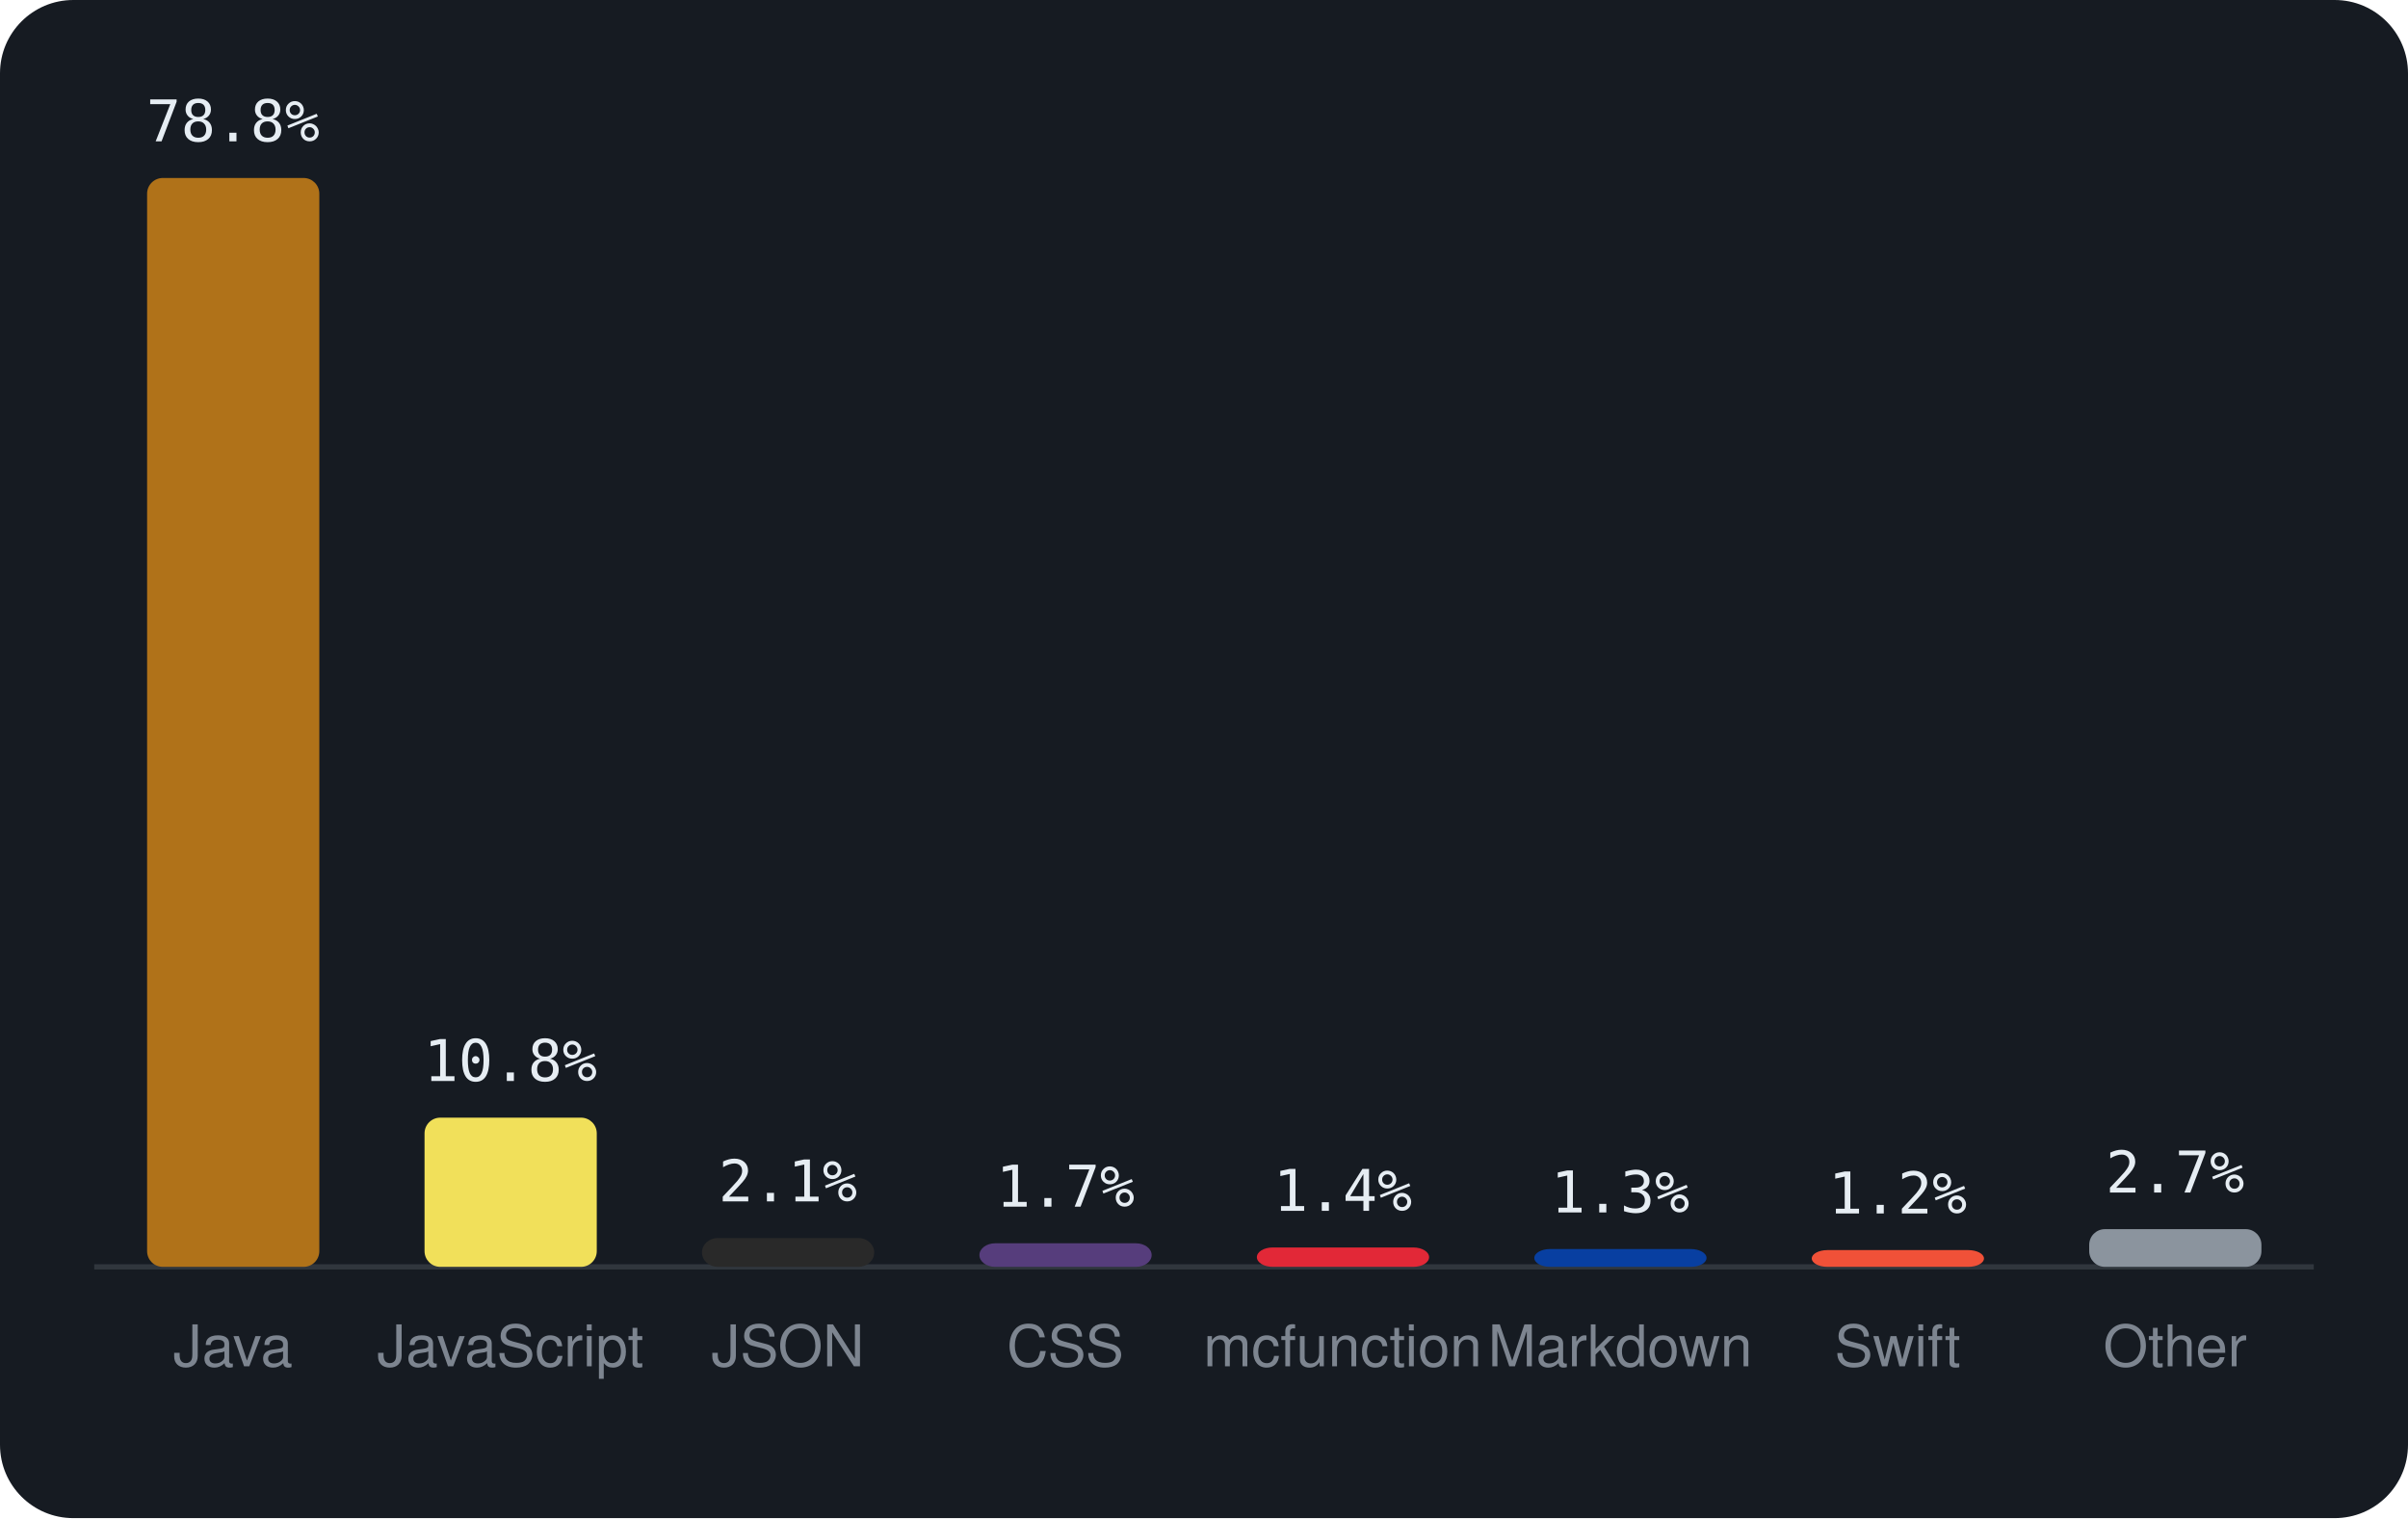
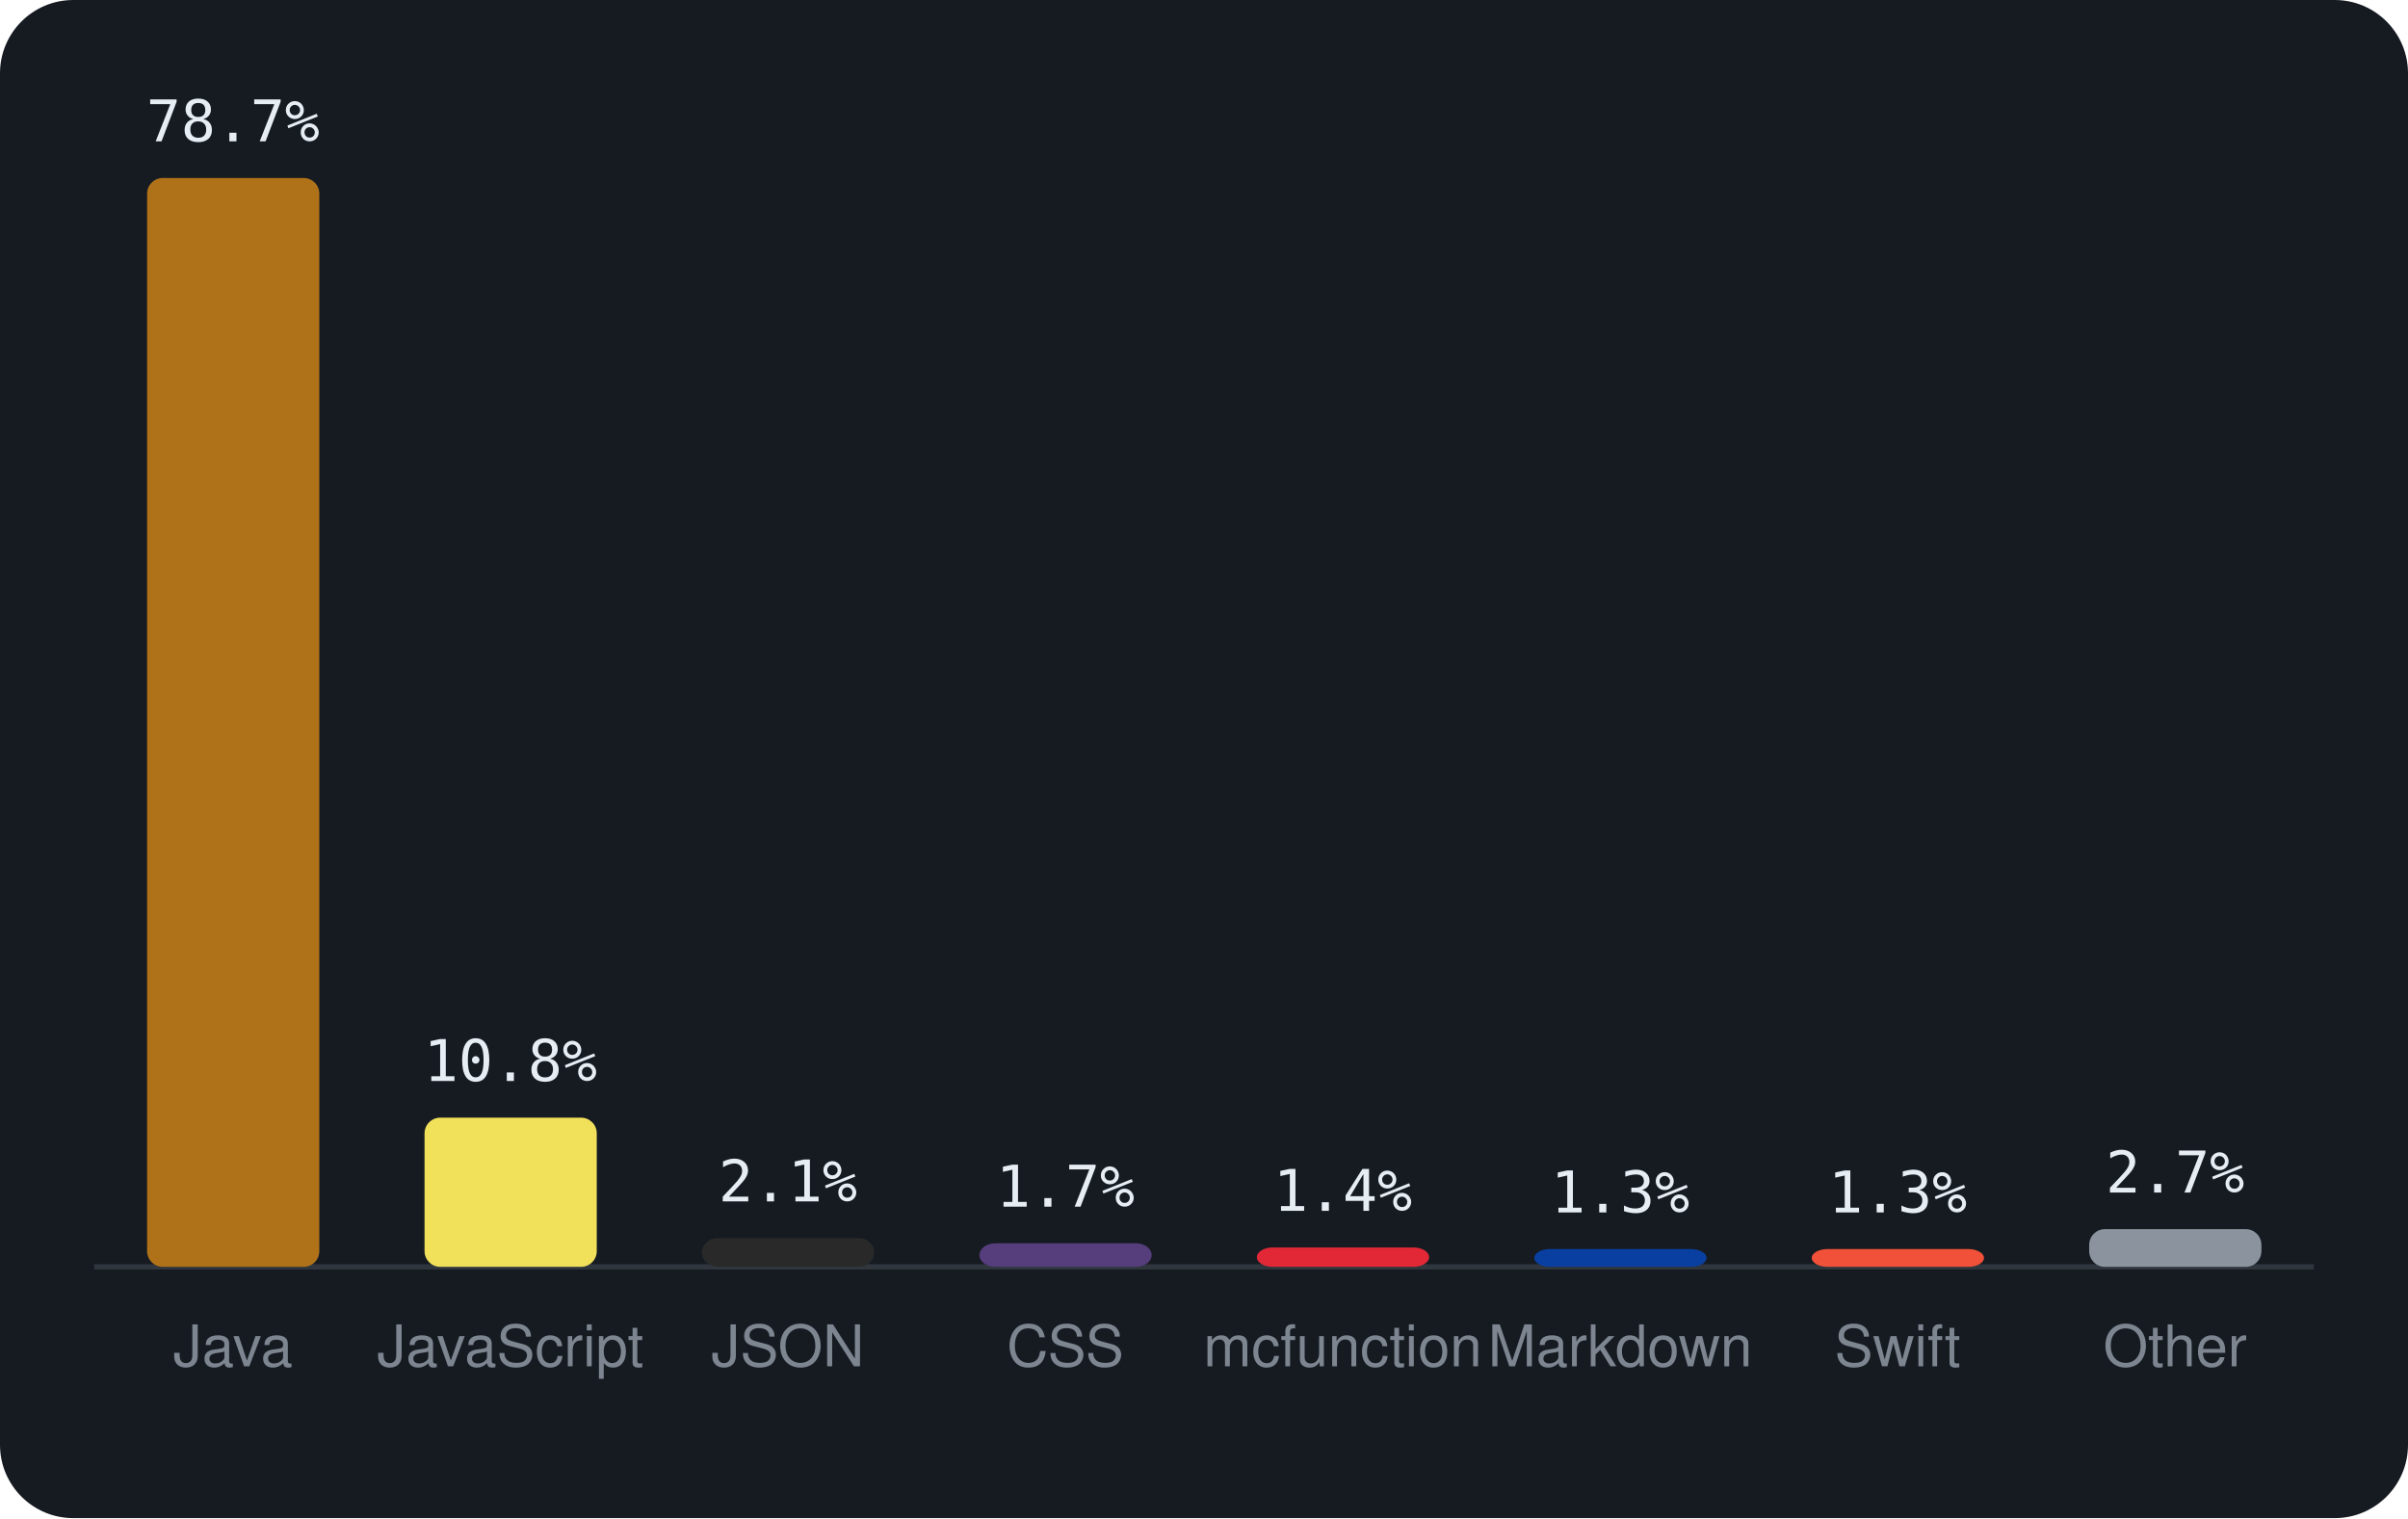
<svg xmlns="http://www.w3.org/2000/svg" viewBox="0 0 460 290" width="460" height="290" font-family="-apple-system,BlinkMacSystemFont,'Segoe UI',Helvetica,Arial,sans-serif">
  <rect width="460" height="290" rx="14" fill="#161b22" />
  <line x1="18" y1="242" x2="442" y2="242" stroke="#30363d" />
  <rect x="28.1" y="34.0" width="32.9" height="208.0" rx="3" fill="#b07219" />
-   <text x="44.5" y="27.0" text-anchor="middle" font-size="11" font-family="monospace" fill="#e6edf3">78.8%</text>
+   <text x="44.5" y="27.0" text-anchor="middle" font-size="11" font-family="monospace" fill="#e6edf3">78.7%</text>
  <text x="44.5" y="261" text-anchor="middle" font-size="11" fill="#7d8590">Java</text>
  <rect x="81.1" y="213.5" width="32.9" height="28.5" rx="3" fill="#f1e05a" />
  <text x="97.5" y="206.5" text-anchor="middle" font-size="11" font-family="monospace" fill="#e6edf3">10.8%</text>
  <text x="97.5" y="261" text-anchor="middle" font-size="11" fill="#7d8590">JavaScript</text>
  <rect x="134.1" y="236.5" width="32.9" height="5.5" rx="3" fill="#292929" />
  <text x="150.5" y="229.5" text-anchor="middle" font-size="11" font-family="monospace" fill="#e6edf3">2.1%</text>
  <text x="150.5" y="261" text-anchor="middle" font-size="11" fill="#7d8590">JSON</text>
  <rect x="187.1" y="237.5" width="32.9" height="4.5" rx="3" fill="#563d7c" />
  <text x="203.5" y="230.5" text-anchor="middle" font-size="11" font-family="monospace" fill="#e6edf3">1.7%</text>
  <text x="203.5" y="261" text-anchor="middle" font-size="11" fill="#7d8590">CSS</text>
  <rect x="240.1" y="238.3" width="32.9" height="3.7" rx="3" fill="#E22837" />
  <text x="256.5" y="231.3" text-anchor="middle" font-size="11" font-family="monospace" fill="#e6edf3">1.4%</text>
  <text x="256.5" y="261" text-anchor="middle" font-size="11" fill="#7d8590">mcfunction</text>
  <rect x="293.1" y="238.6" width="32.9" height="3.4" rx="3" fill="#083fa1" />
  <text x="309.5" y="231.6" text-anchor="middle" font-size="11" font-family="monospace" fill="#e6edf3">1.3%</text>
  <text x="309.5" y="261" text-anchor="middle" font-size="11" fill="#7d8590">Markdown</text>
-   <rect x="346.1" y="238.8" width="32.9" height="3.2" rx="3" fill="#F05138" />
-   <text x="362.5" y="231.8" text-anchor="middle" font-size="11" font-family="monospace" fill="#e6edf3">1.2%</text>
+   <rect x="346.1" y="238.6" width="32.9" height="3.4" rx="3" fill="#F05138" />
+   <text x="362.5" y="231.6" text-anchor="middle" font-size="11" font-family="monospace" fill="#e6edf3">1.3%</text>
  <text x="362.5" y="261" text-anchor="middle" font-size="11" fill="#7d8590">Swift</text>
  <rect x="399.1" y="234.8" width="32.9" height="7.2" rx="3" fill="#8b949e" />
  <text x="415.5" y="227.8" text-anchor="middle" font-size="11" font-family="monospace" fill="#e6edf3">2.7%</text>
  <text x="415.5" y="261" text-anchor="middle" font-size="11" fill="#7d8590">Other</text>
</svg>
